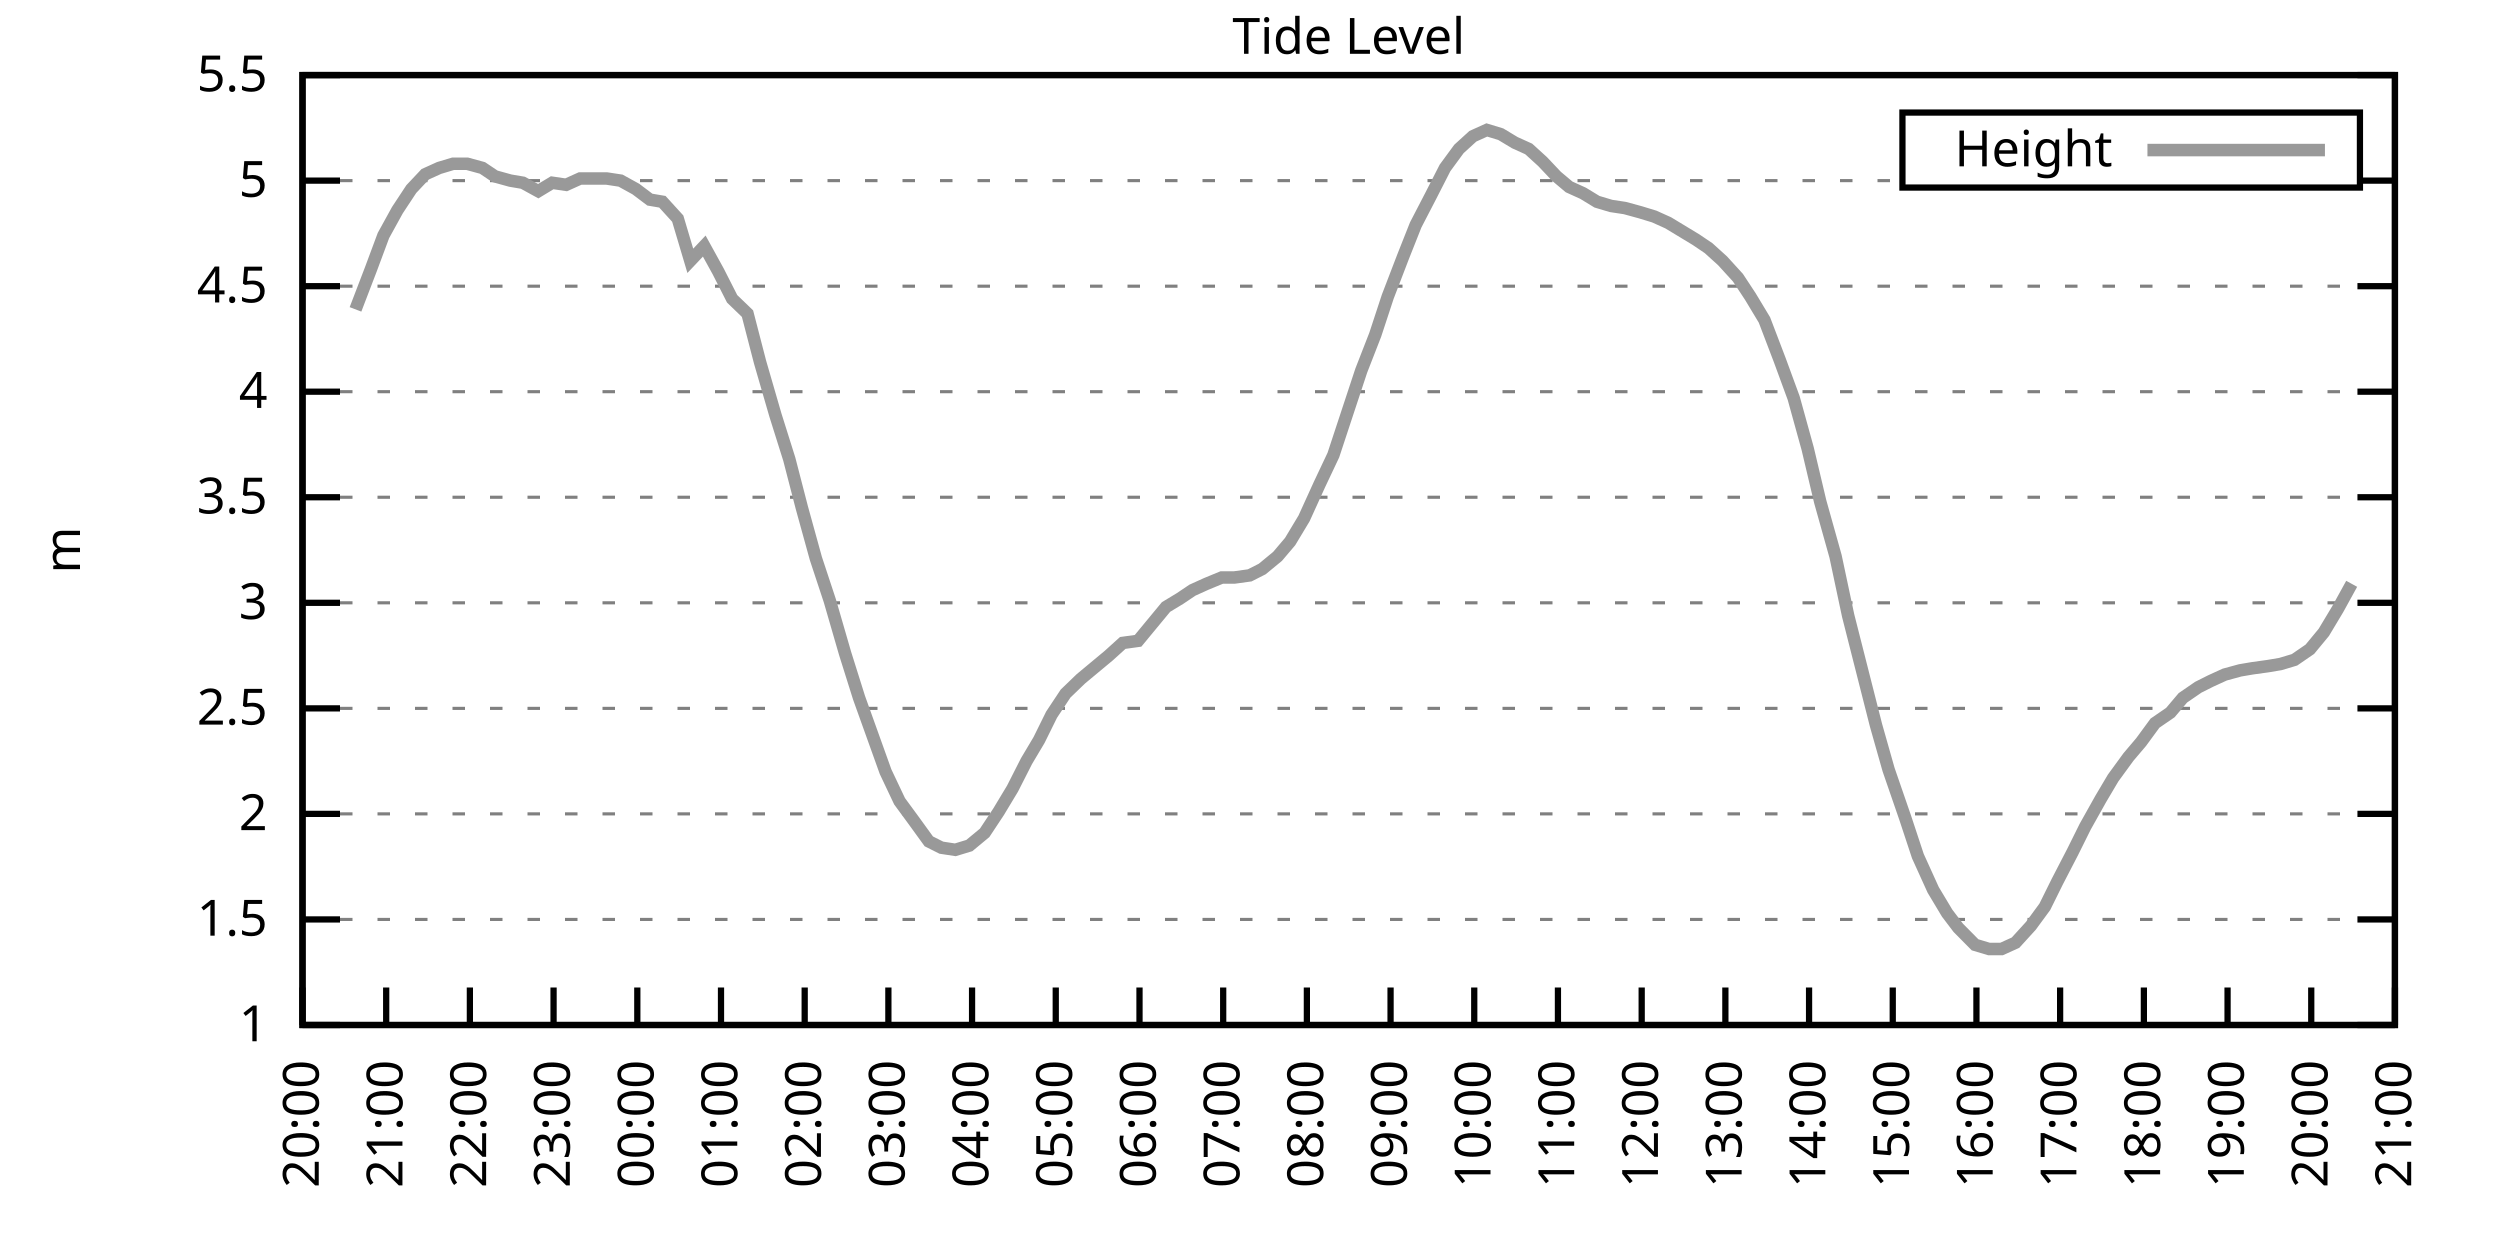
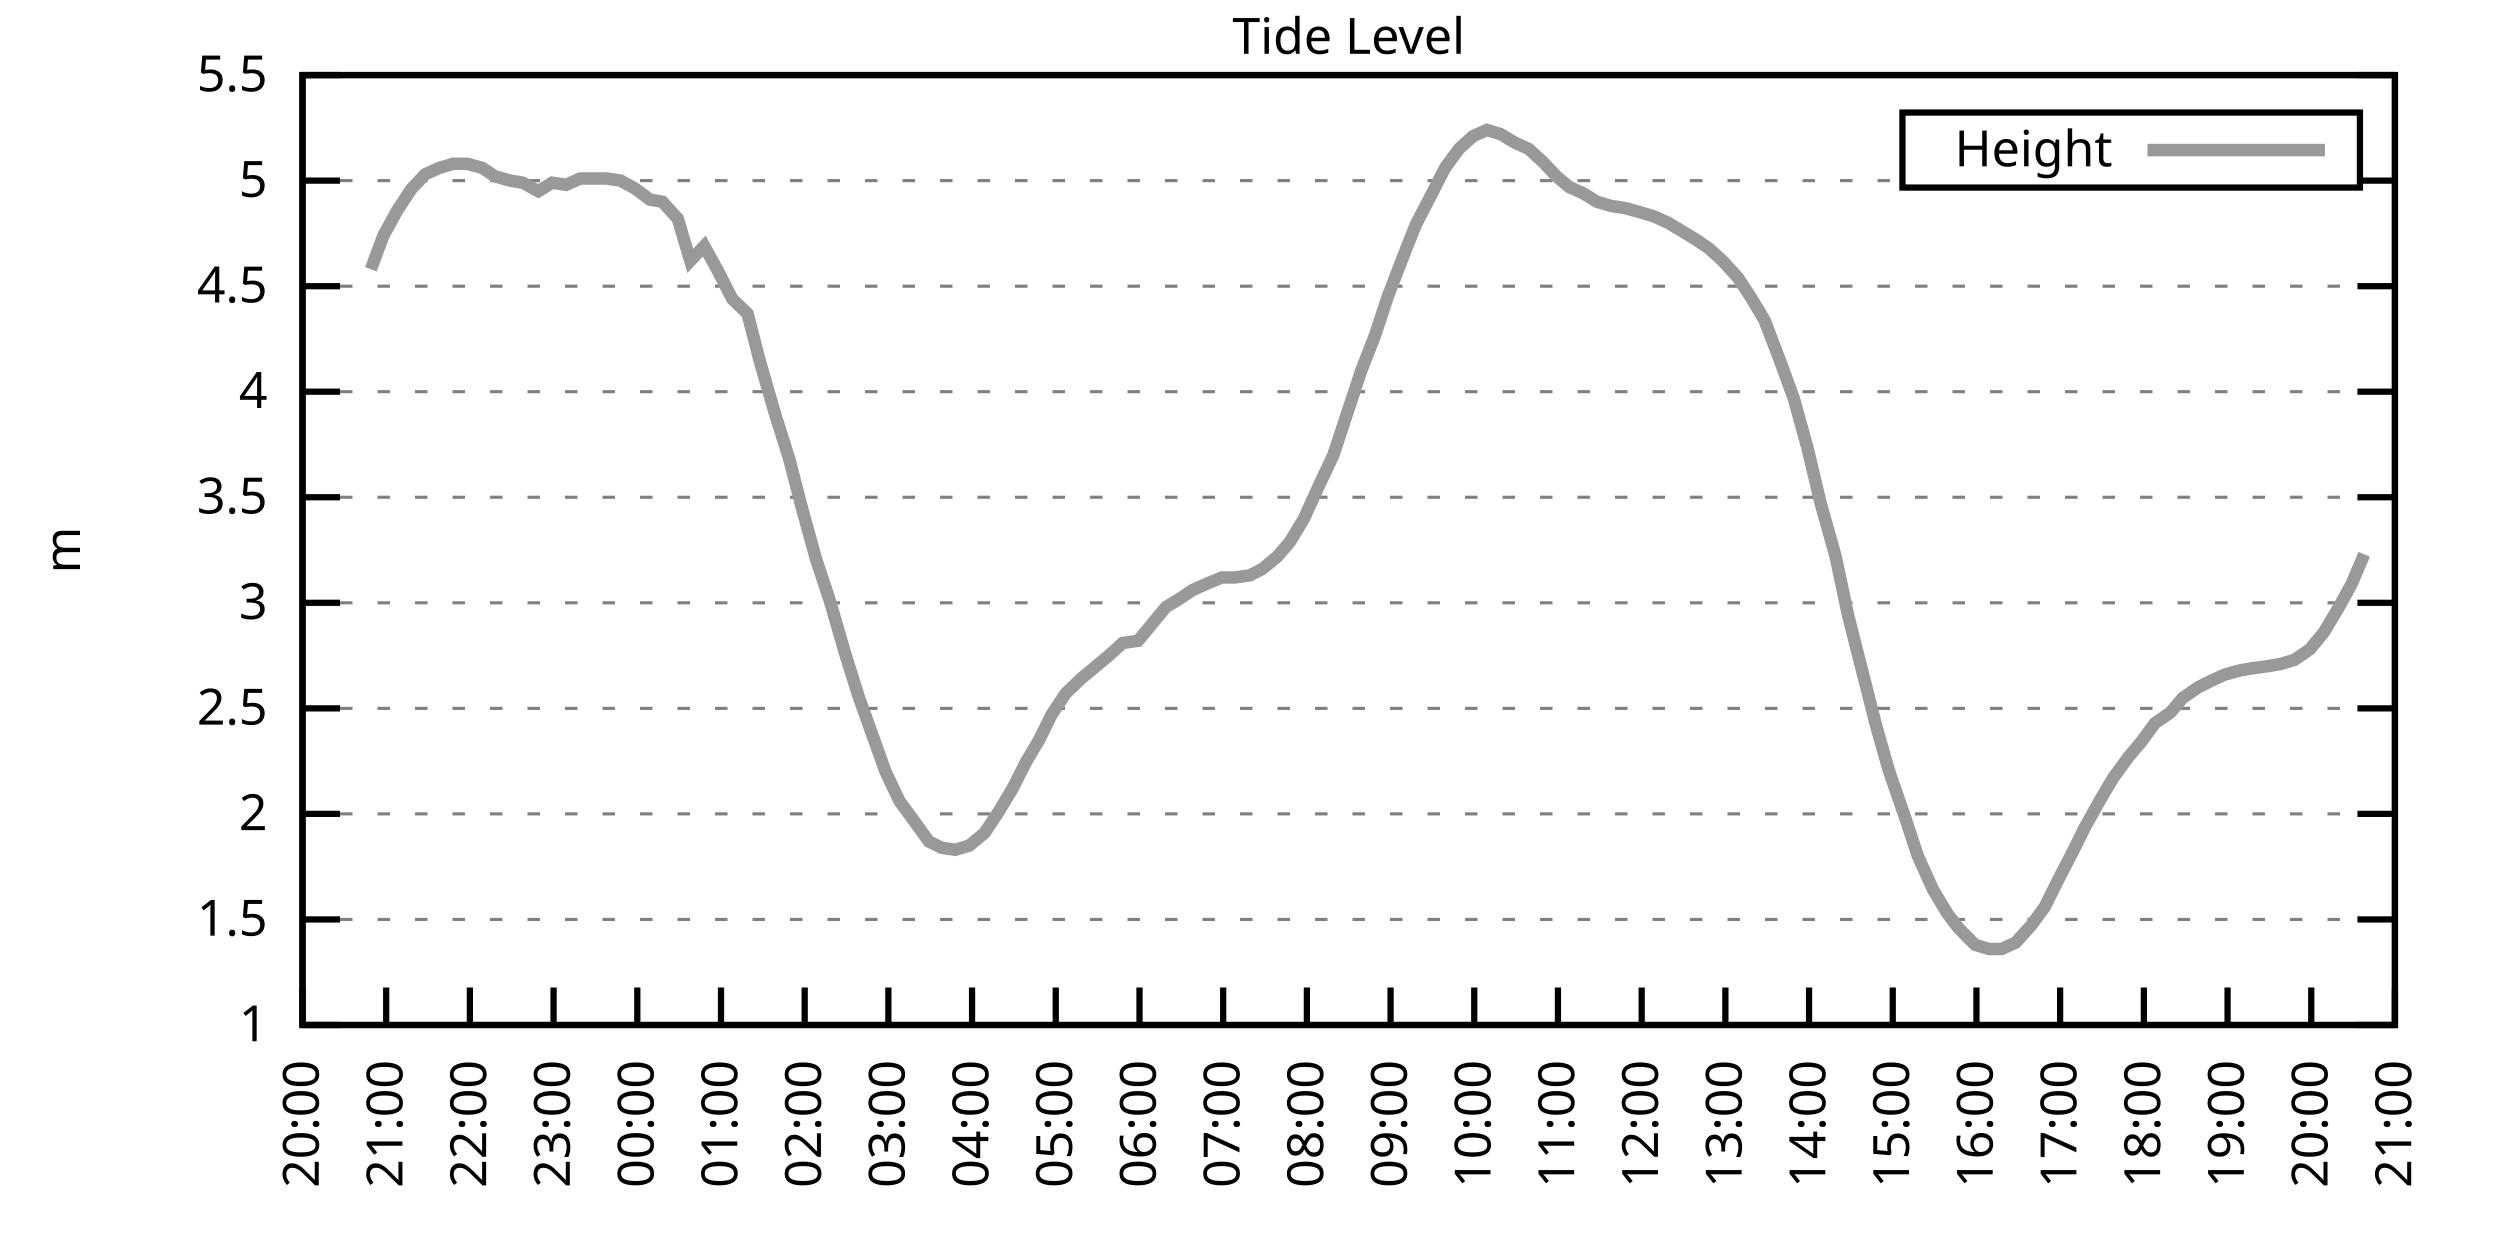
<svg xmlns="http://www.w3.org/2000/svg" xmlns:xlink="http://www.w3.org/1999/xlink" width="400" height="200" viewBox="0 0 400 200">
  <g id="gnuplot_canvas">
    <rect x="0" y="0" width="400" height="200" fill="none" />
    <defs>
      <circle id="gpDot" r="0.5" stroke-width="0.5" stroke="currentColor" />
      <path id="gpPt0" stroke-width="0.333" stroke="currentColor" d="M-1,0 h2 M0,-1 v2" />
      <path id="gpPt1" stroke-width="0.333" stroke="currentColor" d="M-1,-1 L1,1 M1,-1 L-1,1" />
      <path id="gpPt2" stroke-width="0.333" stroke="currentColor" d="M-1,0 L1,0 M0,-1 L0,1 M-1,-1 L1,1 M-1,1 L1,-1" />
      <rect id="gpPt3" stroke-width="0.333" stroke="currentColor" x="-1" y="-1" width="2" height="2" />
      <rect id="gpPt4" stroke-width="0.333" stroke="currentColor" fill="currentColor" x="-1" y="-1" width="2" height="2" />
      <circle id="gpPt5" stroke-width="0.333" stroke="currentColor" cx="0" cy="0" r="1" />
      <use xlink:href="#gpPt5" id="gpPt6" fill="currentColor" stroke="none" />
      <path id="gpPt7" stroke-width="0.333" stroke="currentColor" d="M0,-1.33 L-1.33,0.67 L1.33,0.67 z" />
      <use xlink:href="#gpPt7" id="gpPt8" fill="currentColor" stroke="none" />
      <use xlink:href="#gpPt7" id="gpPt9" stroke="currentColor" transform="rotate(180)" />
      <use xlink:href="#gpPt9" id="gpPt10" fill="currentColor" stroke="none" />
      <use xlink:href="#gpPt3" id="gpPt11" stroke="currentColor" transform="rotate(45)" />
      <use xlink:href="#gpPt11" id="gpPt12" fill="currentColor" stroke="none" />
      <path id="gpPt13" stroke-width="0.333" stroke="currentColor" d="M0,1.330 L1.265,0.411 L0.782,-1.067 L-0.782,-1.076 L-1.265,0.411 z" />
      <use xlink:href="#gpPt13" id="gpPt14" fill="currentColor" stroke="none" />
      <filter id="textbox" filterUnits="objectBoundingBox" x="0" y="0" height="1" width="1">
        <feFlood flood-color="white" flood-opacity="1" result="bgnd" />
        <feComposite in="SourceGraphic" in2="bgnd" operator="atop" />
      </filter>
      <filter id="greybox" filterUnits="objectBoundingBox" x="0" y="0" height="1" width="1">
        <feFlood flood-color="lightgrey" flood-opacity="1" result="grey" />
        <feComposite in="SourceGraphic" in2="grey" operator="atop" />
      </filter>
    </defs>
    <g fill="none" color="white" stroke="currentColor" stroke-width="1.00" stroke-linecap="butt" stroke-linejoin="miter">
</g>
    <g fill="none" color="black" stroke="currentColor" stroke-width="1.00" stroke-linecap="butt" stroke-linejoin="miter">
      <g stroke="none" shape-rendering="crispEdges">
        <polygon fill="rgb(255, 255, 255)" points="48.40,164.00 383.18,164.00 383.18,12.02 48.40,12.02 " />
      </g>
    </g>
    <g fill="none" color="black" stroke="currentColor" stroke-width="1.00" stroke-linecap="butt" stroke-linejoin="miter">
</g>
    <g fill="none" color="black" stroke="black" stroke-width="0.50" stroke-linecap="butt" stroke-linejoin="miter">
</g>
    <g fill="none" color="gray" stroke="currentColor" stroke-width="0.50" stroke-linecap="butt" stroke-linejoin="miter">
      <path stroke="gray" stroke-dasharray="2,4" class="gridline" d="M48.40,164.00 L383.19,164.00  " />
    </g>
    <g fill="none" color="gray" stroke="gray" stroke-width="1.00" stroke-linecap="butt" stroke-linejoin="miter">
</g>
    <g fill="none" color="black" stroke="currentColor" stroke-width="1.00" stroke-linecap="butt" stroke-linejoin="miter">
      <path stroke="black" d="M48.40,164.00 L54.40,164.00 M383.19,164.00 L377.19,164.00  " />
      <g transform="translate(42.80,166.60)" stroke="none" fill="black" font-family="Sans" font-size="8.00" text-anchor="end">
        <text>
          <tspan font-family="Sans"> 1</tspan>
        </text>
      </g>
    </g>
    <g fill="none" color="black" stroke="currentColor" stroke-width="1.00" stroke-linecap="butt" stroke-linejoin="miter">
</g>
    <g fill="none" color="black" stroke="black" stroke-width="0.50" stroke-linecap="butt" stroke-linejoin="miter">
</g>
    <g fill="none" color="gray" stroke="currentColor" stroke-width="0.50" stroke-linecap="butt" stroke-linejoin="miter">
      <path stroke="gray" stroke-dasharray="2,4" class="gridline" d="M48.40,147.11 L383.19,147.11  " />
    </g>
    <g fill="none" color="gray" stroke="gray" stroke-width="1.00" stroke-linecap="butt" stroke-linejoin="miter">
</g>
    <g fill="none" color="black" stroke="currentColor" stroke-width="1.00" stroke-linecap="butt" stroke-linejoin="miter">
      <path stroke="black" d="M48.40,147.11 L54.40,147.11 M383.19,147.11 L377.19,147.11  " />
      <g transform="translate(42.80,149.71)" stroke="none" fill="black" font-family="Sans" font-size="8.00" text-anchor="end">
        <text>
          <tspan font-family="Sans"> 1.5</tspan>
        </text>
      </g>
    </g>
    <g fill="none" color="black" stroke="currentColor" stroke-width="1.00" stroke-linecap="butt" stroke-linejoin="miter">
</g>
    <g fill="none" color="black" stroke="black" stroke-width="0.50" stroke-linecap="butt" stroke-linejoin="miter">
</g>
    <g fill="none" color="gray" stroke="currentColor" stroke-width="0.50" stroke-linecap="butt" stroke-linejoin="miter">
      <path stroke="gray" stroke-dasharray="2,4" class="gridline" d="M48.40,130.22 L383.19,130.22  " />
    </g>
    <g fill="none" color="gray" stroke="gray" stroke-width="1.00" stroke-linecap="butt" stroke-linejoin="miter">
</g>
    <g fill="none" color="black" stroke="currentColor" stroke-width="1.00" stroke-linecap="butt" stroke-linejoin="miter">
      <path stroke="black" d="M48.40,130.22 L54.40,130.22 M383.19,130.22 L377.19,130.22  " />
      <g transform="translate(42.80,132.82)" stroke="none" fill="black" font-family="Sans" font-size="8.00" text-anchor="end">
        <text>
          <tspan font-family="Sans"> 2</tspan>
        </text>
      </g>
    </g>
    <g fill="none" color="black" stroke="currentColor" stroke-width="1.00" stroke-linecap="butt" stroke-linejoin="miter">
</g>
    <g fill="none" color="black" stroke="black" stroke-width="0.50" stroke-linecap="butt" stroke-linejoin="miter">
</g>
    <g fill="none" color="gray" stroke="currentColor" stroke-width="0.50" stroke-linecap="butt" stroke-linejoin="miter">
      <path stroke="gray" stroke-dasharray="2,4" class="gridline" d="M48.40,113.34 L383.19,113.34  " />
    </g>
    <g fill="none" color="gray" stroke="gray" stroke-width="1.00" stroke-linecap="butt" stroke-linejoin="miter">
</g>
    <g fill="none" color="black" stroke="currentColor" stroke-width="1.00" stroke-linecap="butt" stroke-linejoin="miter">
      <path stroke="black" d="M48.40,113.34 L54.40,113.34 M383.19,113.34 L377.19,113.34  " />
      <g transform="translate(42.80,115.94)" stroke="none" fill="black" font-family="Sans" font-size="8.00" text-anchor="end">
        <text>
          <tspan font-family="Sans"> 2.5</tspan>
        </text>
      </g>
    </g>
    <g fill="none" color="black" stroke="currentColor" stroke-width="1.00" stroke-linecap="butt" stroke-linejoin="miter">
</g>
    <g fill="none" color="black" stroke="black" stroke-width="0.50" stroke-linecap="butt" stroke-linejoin="miter">
</g>
    <g fill="none" color="gray" stroke="currentColor" stroke-width="0.50" stroke-linecap="butt" stroke-linejoin="miter">
      <path stroke="gray" stroke-dasharray="2,4" class="gridline" d="M48.40,96.45 L383.19,96.45  " />
    </g>
    <g fill="none" color="gray" stroke="gray" stroke-width="1.00" stroke-linecap="butt" stroke-linejoin="miter">
</g>
    <g fill="none" color="black" stroke="currentColor" stroke-width="1.00" stroke-linecap="butt" stroke-linejoin="miter">
      <path stroke="black" d="M48.40,96.45 L54.40,96.45 M383.19,96.45 L377.19,96.45  " />
      <g transform="translate(42.80,99.05)" stroke="none" fill="black" font-family="Sans" font-size="8.00" text-anchor="end">
        <text>
          <tspan font-family="Sans"> 3</tspan>
        </text>
      </g>
    </g>
    <g fill="none" color="black" stroke="currentColor" stroke-width="1.00" stroke-linecap="butt" stroke-linejoin="miter">
</g>
    <g fill="none" color="black" stroke="black" stroke-width="0.50" stroke-linecap="butt" stroke-linejoin="miter">
</g>
    <g fill="none" color="gray" stroke="currentColor" stroke-width="0.50" stroke-linecap="butt" stroke-linejoin="miter">
      <path stroke="gray" stroke-dasharray="2,4" class="gridline" d="M48.40,79.56 L383.19,79.56  " />
    </g>
    <g fill="none" color="gray" stroke="gray" stroke-width="1.00" stroke-linecap="butt" stroke-linejoin="miter">
</g>
    <g fill="none" color="black" stroke="currentColor" stroke-width="1.00" stroke-linecap="butt" stroke-linejoin="miter">
      <path stroke="black" d="M48.40,79.56 L54.40,79.56 M383.19,79.56 L377.19,79.56  " />
      <g transform="translate(42.80,82.16)" stroke="none" fill="black" font-family="Sans" font-size="8.00" text-anchor="end">
        <text>
          <tspan font-family="Sans"> 3.5</tspan>
        </text>
      </g>
    </g>
    <g fill="none" color="black" stroke="currentColor" stroke-width="1.00" stroke-linecap="butt" stroke-linejoin="miter">
</g>
    <g fill="none" color="black" stroke="black" stroke-width="0.50" stroke-linecap="butt" stroke-linejoin="miter">
</g>
    <g fill="none" color="gray" stroke="currentColor" stroke-width="0.50" stroke-linecap="butt" stroke-linejoin="miter">
      <path stroke="gray" stroke-dasharray="2,4" class="gridline" d="M48.40,62.67 L383.19,62.67  " />
    </g>
    <g fill="none" color="gray" stroke="gray" stroke-width="1.00" stroke-linecap="butt" stroke-linejoin="miter">
</g>
    <g fill="none" color="black" stroke="currentColor" stroke-width="1.00" stroke-linecap="butt" stroke-linejoin="miter">
      <path stroke="black" d="M48.40,62.67 L54.40,62.67 M383.19,62.67 L377.19,62.67  " />
      <g transform="translate(42.80,65.27)" stroke="none" fill="black" font-family="Sans" font-size="8.00" text-anchor="end">
        <text>
          <tspan font-family="Sans"> 4</tspan>
        </text>
      </g>
    </g>
    <g fill="none" color="black" stroke="currentColor" stroke-width="1.00" stroke-linecap="butt" stroke-linejoin="miter">
</g>
    <g fill="none" color="black" stroke="black" stroke-width="0.50" stroke-linecap="butt" stroke-linejoin="miter">
</g>
    <g fill="none" color="gray" stroke="currentColor" stroke-width="0.50" stroke-linecap="butt" stroke-linejoin="miter">
      <path stroke="gray" stroke-dasharray="2,4" class="gridline" d="M48.40,45.79 L383.19,45.79  " />
    </g>
    <g fill="none" color="gray" stroke="gray" stroke-width="1.00" stroke-linecap="butt" stroke-linejoin="miter">
</g>
    <g fill="none" color="black" stroke="currentColor" stroke-width="1.00" stroke-linecap="butt" stroke-linejoin="miter">
      <path stroke="black" d="M48.40,45.79 L54.40,45.79 M383.19,45.79 L377.19,45.79  " />
      <g transform="translate(42.80,48.39)" stroke="none" fill="black" font-family="Sans" font-size="8.00" text-anchor="end">
        <text>
          <tspan font-family="Sans"> 4.5</tspan>
        </text>
      </g>
    </g>
    <g fill="none" color="black" stroke="currentColor" stroke-width="1.00" stroke-linecap="butt" stroke-linejoin="miter">
</g>
    <g fill="none" color="black" stroke="black" stroke-width="0.50" stroke-linecap="butt" stroke-linejoin="miter">
</g>
    <g fill="none" color="gray" stroke="currentColor" stroke-width="0.50" stroke-linecap="butt" stroke-linejoin="miter">
      <path stroke="gray" stroke-dasharray="2,4" class="gridline" d="M48.40,28.90 L304.39,28.90 M377.59,28.90 L383.19,28.90  " />
    </g>
    <g fill="none" color="gray" stroke="gray" stroke-width="1.00" stroke-linecap="butt" stroke-linejoin="miter">
</g>
    <g fill="none" color="black" stroke="currentColor" stroke-width="1.00" stroke-linecap="butt" stroke-linejoin="miter">
      <path stroke="black" d="M48.40,28.90 L54.40,28.90 M383.19,28.90 L377.19,28.90  " />
      <g transform="translate(42.80,31.50)" stroke="none" fill="black" font-family="Sans" font-size="8.00" text-anchor="end">
        <text>
          <tspan font-family="Sans"> 5</tspan>
        </text>
      </g>
    </g>
    <g fill="none" color="black" stroke="currentColor" stroke-width="1.00" stroke-linecap="butt" stroke-linejoin="miter">
</g>
    <g fill="none" color="black" stroke="black" stroke-width="0.50" stroke-linecap="butt" stroke-linejoin="miter">
</g>
    <g fill="none" color="gray" stroke="currentColor" stroke-width="0.50" stroke-linecap="butt" stroke-linejoin="miter">
      <path stroke="gray" stroke-dasharray="2,4" class="gridline" d="M48.40,12.01 L383.19,12.01  " />
    </g>
    <g fill="none" color="gray" stroke="gray" stroke-width="1.00" stroke-linecap="butt" stroke-linejoin="miter">
</g>
    <g fill="none" color="black" stroke="currentColor" stroke-width="1.00" stroke-linecap="butt" stroke-linejoin="miter">
      <path stroke="black" d="M48.40,12.01 L54.40,12.01 M383.19,12.01 L377.19,12.01  " />
      <g transform="translate(42.80,14.61)" stroke="none" fill="black" font-family="Sans" font-size="8.00" text-anchor="end">
        <text>
          <tspan font-family="Sans"> 5.5</tspan>
        </text>
      </g>
    </g>
    <g fill="none" color="black" stroke="currentColor" stroke-width="1.00" stroke-linecap="butt" stroke-linejoin="miter">
      <path stroke="black" d="M48.40,164.00 L48.40,158.00  " />
      <g transform="translate(51.00,169.60) rotate(270.00)" stroke="none" fill="black" font-family="Sans" font-size="8.00" text-anchor="end">
        <text>
          <tspan font-family="Sans">20:00</tspan>
        </text>
      </g>
    </g>
    <g fill="none" color="black" stroke="currentColor" stroke-width="1.00" stroke-linecap="butt" stroke-linejoin="miter">
      <path stroke="black" d="M61.79,164.00 L61.79,158.00  " />
      <g transform="translate(64.39,169.60) rotate(270.00)" stroke="none" fill="black" font-family="Sans" font-size="8.00" text-anchor="end">
        <text>
          <tspan font-family="Sans">21:00</tspan>
        </text>
      </g>
    </g>
    <g fill="none" color="black" stroke="currentColor" stroke-width="1.00" stroke-linecap="butt" stroke-linejoin="miter">
      <path stroke="black" d="M75.18,164.00 L75.18,158.00  " />
      <g transform="translate(77.78,169.60) rotate(270.00)" stroke="none" fill="black" font-family="Sans" font-size="8.00" text-anchor="end">
        <text>
          <tspan font-family="Sans">22:00</tspan>
        </text>
      </g>
    </g>
    <g fill="none" color="black" stroke="currentColor" stroke-width="1.00" stroke-linecap="butt" stroke-linejoin="miter">
      <path stroke="black" d="M88.57,164.00 L88.57,158.00  " />
      <g transform="translate(91.17,169.60) rotate(270.00)" stroke="none" fill="black" font-family="Sans" font-size="8.00" text-anchor="end">
        <text>
          <tspan font-family="Sans">23:00</tspan>
        </text>
      </g>
    </g>
    <g fill="none" color="black" stroke="currentColor" stroke-width="1.00" stroke-linecap="butt" stroke-linejoin="miter">
      <path stroke="black" d="M101.97,164.00 L101.97,158.00  " />
      <g transform="translate(104.57,169.60) rotate(270.00)" stroke="none" fill="black" font-family="Sans" font-size="8.00" text-anchor="end">
        <text>
          <tspan font-family="Sans">00:00</tspan>
        </text>
      </g>
    </g>
    <g fill="none" color="black" stroke="currentColor" stroke-width="1.00" stroke-linecap="butt" stroke-linejoin="miter">
      <path stroke="black" d="M115.36,164.00 L115.36,158.00  " />
      <g transform="translate(117.96,169.60) rotate(270.00)" stroke="none" fill="black" font-family="Sans" font-size="8.00" text-anchor="end">
        <text>
          <tspan font-family="Sans">01:00</tspan>
        </text>
      </g>
    </g>
    <g fill="none" color="black" stroke="currentColor" stroke-width="1.00" stroke-linecap="butt" stroke-linejoin="miter">
      <path stroke="black" d="M128.75,164.00 L128.75,158.00  " />
      <g transform="translate(131.35,169.60) rotate(270.00)" stroke="none" fill="black" font-family="Sans" font-size="8.00" text-anchor="end">
        <text>
          <tspan font-family="Sans">02:00</tspan>
        </text>
      </g>
    </g>
    <g fill="none" color="black" stroke="currentColor" stroke-width="1.00" stroke-linecap="butt" stroke-linejoin="miter">
      <path stroke="black" d="M142.14,164.00 L142.14,158.00  " />
      <g transform="translate(144.74,169.60) rotate(270.00)" stroke="none" fill="black" font-family="Sans" font-size="8.00" text-anchor="end">
        <text>
          <tspan font-family="Sans">03:00</tspan>
        </text>
      </g>
    </g>
    <g fill="none" color="black" stroke="currentColor" stroke-width="1.00" stroke-linecap="butt" stroke-linejoin="miter">
      <path stroke="black" d="M155.53,164.00 L155.53,158.00  " />
      <g transform="translate(158.13,169.60) rotate(270.00)" stroke="none" fill="black" font-family="Sans" font-size="8.00" text-anchor="end">
        <text>
          <tspan font-family="Sans">04:00</tspan>
        </text>
      </g>
    </g>
    <g fill="none" color="black" stroke="currentColor" stroke-width="1.00" stroke-linecap="butt" stroke-linejoin="miter">
      <path stroke="black" d="M168.92,164.00 L168.92,158.00  " />
      <g transform="translate(171.52,169.60) rotate(270.00)" stroke="none" fill="black" font-family="Sans" font-size="8.00" text-anchor="end">
        <text>
          <tspan font-family="Sans">05:00</tspan>
        </text>
      </g>
    </g>
    <g fill="none" color="black" stroke="currentColor" stroke-width="1.00" stroke-linecap="butt" stroke-linejoin="miter">
      <path stroke="black" d="M182.32,164.00 L182.32,158.00  " />
      <g transform="translate(184.92,169.60) rotate(270.00)" stroke="none" fill="black" font-family="Sans" font-size="8.00" text-anchor="end">
        <text>
          <tspan font-family="Sans">06:00</tspan>
        </text>
      </g>
    </g>
    <g fill="none" color="black" stroke="currentColor" stroke-width="1.00" stroke-linecap="butt" stroke-linejoin="miter">
      <path stroke="black" d="M195.71,164.00 L195.71,158.00  " />
      <g transform="translate(198.31,169.60) rotate(270.00)" stroke="none" fill="black" font-family="Sans" font-size="8.00" text-anchor="end">
        <text>
          <tspan font-family="Sans">07:00</tspan>
        </text>
      </g>
    </g>
    <g fill="none" color="black" stroke="currentColor" stroke-width="1.00" stroke-linecap="butt" stroke-linejoin="miter">
      <path stroke="black" d="M209.10,164.00 L209.10,158.00  " />
      <g transform="translate(211.70,169.60) rotate(270.00)" stroke="none" fill="black" font-family="Sans" font-size="8.00" text-anchor="end">
        <text>
          <tspan font-family="Sans">08:00</tspan>
        </text>
      </g>
    </g>
    <g fill="none" color="black" stroke="currentColor" stroke-width="1.00" stroke-linecap="butt" stroke-linejoin="miter">
      <path stroke="black" d="M222.49,164.00 L222.49,158.00  " />
      <g transform="translate(225.09,169.60) rotate(270.00)" stroke="none" fill="black" font-family="Sans" font-size="8.00" text-anchor="end">
        <text>
          <tspan font-family="Sans">09:00</tspan>
        </text>
      </g>
    </g>
    <g fill="none" color="black" stroke="currentColor" stroke-width="1.00" stroke-linecap="butt" stroke-linejoin="miter">
      <path stroke="black" d="M235.88,164.00 L235.88,158.00  " />
      <g transform="translate(238.48,169.60) rotate(270.00)" stroke="none" fill="black" font-family="Sans" font-size="8.00" text-anchor="end">
        <text>
          <tspan font-family="Sans">10:00</tspan>
        </text>
      </g>
    </g>
    <g fill="none" color="black" stroke="currentColor" stroke-width="1.00" stroke-linecap="butt" stroke-linejoin="miter">
      <path stroke="black" d="M249.27,164.00 L249.27,158.00  " />
      <g transform="translate(251.87,169.60) rotate(270.00)" stroke="none" fill="black" font-family="Sans" font-size="8.00" text-anchor="end">
        <text>
          <tspan font-family="Sans">11:00</tspan>
        </text>
      </g>
    </g>
    <g fill="none" color="black" stroke="currentColor" stroke-width="1.00" stroke-linecap="butt" stroke-linejoin="miter">
      <path stroke="black" d="M262.67,164.00 L262.67,158.00  " />
      <g transform="translate(265.27,169.60) rotate(270.00)" stroke="none" fill="black" font-family="Sans" font-size="8.00" text-anchor="end">
        <text>
          <tspan font-family="Sans">12:00</tspan>
        </text>
      </g>
    </g>
    <g fill="none" color="black" stroke="currentColor" stroke-width="1.00" stroke-linecap="butt" stroke-linejoin="miter">
      <path stroke="black" d="M276.06,164.00 L276.06,158.00  " />
      <g transform="translate(278.66,169.60) rotate(270.00)" stroke="none" fill="black" font-family="Sans" font-size="8.00" text-anchor="end">
        <text>
          <tspan font-family="Sans">13:00</tspan>
        </text>
      </g>
    </g>
    <g fill="none" color="black" stroke="currentColor" stroke-width="1.00" stroke-linecap="butt" stroke-linejoin="miter">
      <path stroke="black" d="M289.45,164.00 L289.45,158.00  " />
      <g transform="translate(292.05,169.60) rotate(270.00)" stroke="none" fill="black" font-family="Sans" font-size="8.00" text-anchor="end">
        <text>
          <tspan font-family="Sans">14:00</tspan>
        </text>
      </g>
    </g>
    <g fill="none" color="black" stroke="currentColor" stroke-width="1.00" stroke-linecap="butt" stroke-linejoin="miter">
      <path stroke="black" d="M302.84,164.00 L302.84,158.00  " />
      <g transform="translate(305.44,169.60) rotate(270.00)" stroke="none" fill="black" font-family="Sans" font-size="8.00" text-anchor="end">
        <text>
          <tspan font-family="Sans">15:00</tspan>
        </text>
      </g>
    </g>
    <g fill="none" color="black" stroke="currentColor" stroke-width="1.00" stroke-linecap="butt" stroke-linejoin="miter">
      <path stroke="black" d="M316.23,164.00 L316.23,158.00  " />
      <g transform="translate(318.83,169.60) rotate(270.00)" stroke="none" fill="black" font-family="Sans" font-size="8.00" text-anchor="end">
        <text>
          <tspan font-family="Sans">16:00</tspan>
        </text>
      </g>
    </g>
    <g fill="none" color="black" stroke="currentColor" stroke-width="1.00" stroke-linecap="butt" stroke-linejoin="miter">
      <path stroke="black" d="M329.62,164.00 L329.62,158.00  " />
      <g transform="translate(332.22,169.60) rotate(270.00)" stroke="none" fill="black" font-family="Sans" font-size="8.00" text-anchor="end">
        <text>
          <tspan font-family="Sans">17:00</tspan>
        </text>
      </g>
    </g>
    <g fill="none" color="black" stroke="currentColor" stroke-width="1.00" stroke-linecap="butt" stroke-linejoin="miter">
      <path stroke="black" d="M343.02,164.00 L343.02,158.00  " />
      <g transform="translate(345.62,169.60) rotate(270.00)" stroke="none" fill="black" font-family="Sans" font-size="8.00" text-anchor="end">
        <text>
          <tspan font-family="Sans">18:00</tspan>
        </text>
      </g>
    </g>
    <g fill="none" color="black" stroke="currentColor" stroke-width="1.00" stroke-linecap="butt" stroke-linejoin="miter">
      <path stroke="black" d="M356.41,164.00 L356.41,158.00  " />
      <g transform="translate(359.01,169.60) rotate(270.00)" stroke="none" fill="black" font-family="Sans" font-size="8.00" text-anchor="end">
        <text>
          <tspan font-family="Sans">19:00</tspan>
        </text>
      </g>
    </g>
    <g fill="none" color="black" stroke="currentColor" stroke-width="1.00" stroke-linecap="butt" stroke-linejoin="miter">
      <path stroke="black" d="M369.80,164.00 L369.80,158.00  " />
      <g transform="translate(372.40,169.60) rotate(270.00)" stroke="none" fill="black" font-family="Sans" font-size="8.00" text-anchor="end">
        <text>
          <tspan font-family="Sans">20:00</tspan>
        </text>
      </g>
    </g>
    <g fill="none" color="black" stroke="currentColor" stroke-width="1.00" stroke-linecap="butt" stroke-linejoin="miter">
      <path stroke="black" d="M383.19,164.00 L383.19,158.00  " />
      <g transform="translate(385.79,169.60) rotate(270.00)" stroke="none" fill="black" font-family="Sans" font-size="8.00" text-anchor="end">
        <text>
          <tspan font-family="Sans">21:00</tspan>
        </text>
      </g>
    </g>
    <g fill="none" color="black" stroke="currentColor" stroke-width="1.00" stroke-linecap="butt" stroke-linejoin="miter">
</g>
    <g fill="none" color="black" stroke="currentColor" stroke-width="1.00" stroke-linecap="butt" stroke-linejoin="miter">
      <path stroke="black" d="M48.40,12.01 L48.40,164.00 L383.19,164.00 L383.19,12.01 L48.40,12.01 Z  " />
    </g>
    <g fill="none" color="black" stroke="currentColor" stroke-width="1.00" stroke-linecap="butt" stroke-linejoin="miter">
</g>
    <g fill="none" color="black" stroke="currentColor" stroke-width="1.00" stroke-linecap="butt" stroke-linejoin="miter">
      <path stroke="black" d="M304.39,30.01 L304.39,18.01 L377.59,18.01 L377.59,30.01 L304.39,30.01 Z  " />
    </g>
    <g id="Tide_level_plot_1">
      <g fill="none" color="white" stroke="black" stroke-width="2.00" stroke-linecap="butt" stroke-linejoin="miter">
</g>
      <g fill="none" color="black" stroke="currentColor" stroke-width="2.00" stroke-linecap="butt" stroke-linejoin="miter">
        <g transform="translate(337.99,26.61)" stroke="none" fill="black" font-family="Sans" font-size="8.00" text-anchor="end">
          <text>
            <tspan font-family="Sans">Height</tspan>
          </text>
        </g>
      </g>
      <g fill="none" color="black" stroke="currentColor" stroke-width="2.00" stroke-linecap="butt" stroke-linejoin="miter">
-         <path stroke="rgb(153, 153, 153)" d="M343.59,24.01 L371.99,24.01 M56.88,49.50 L59.34,43.08 L61.35,37.68 L63.58,33.63 L65.81,30.25 L68.04,27.88   L70.27,26.87 L72.50,26.20 L74.74,26.20 L77.19,26.87 L79.20,28.22 L81.66,28.90 L83.66,29.24 L86.12,30.59   L88.35,29.24 L90.58,29.57 L92.82,28.56 L95.05,28.56 L97.06,28.56 L99.29,28.90 L101.74,30.25 L103.98,31.94   L105.98,32.28 L108.44,34.98 L110.45,41.73 L112.68,39.37 L114.91,43.42 L117.14,47.81 L119.60,50.18 L121.61,57.94   L124.06,66.39 L126.29,73.48 L128.30,81.25 L130.54,89.36 L132.77,96.11 L135.22,104.56 L137.45,111.65 L141.69,123.47   L143.93,128.20 L146.16,131.24 L148.61,134.62 L150.62,135.63 L152.85,135.97 L155.09,135.29 L157.54,133.26 L159.77,129.89   L162.01,126.17 L164.24,121.78 L166.25,118.40 L168.25,114.35 L170.49,110.97 L172.94,108.61 L177.41,104.89 L179.64,102.87   L182.09,102.53 L184.32,99.83 L186.56,97.12 L188.79,95.77 L190.80,94.42 L193.03,93.41 L195.48,92.40 L197.49,92.40   L199.95,92.06 L201.96,91.04 L204.41,89.02 L206.42,86.65 L208.65,82.94 L211.11,77.53 L213.34,72.81 L215.57,66.05   L217.80,59.30 L220.04,53.55 L222.04,47.47 L224.50,41.06 L226.51,35.99 L228.96,31.26 L231.20,26.87 L233.43,23.83   L235.66,21.80 L237.89,20.79 L240.12,21.47 L242.36,22.82 L244.59,23.83 L246.82,25.86 L249.05,28.22 L251.06,29.91   L253.29,30.92 L255.52,32.28 L257.76,32.95 L259.99,33.29 L262.44,33.96 L264.67,34.64 L266.91,35.65 L269.14,37.00   L271.37,38.35 L273.38,39.71 L275.61,41.73 L278.07,44.43 L280.07,47.47 L282.31,51.19 L284.76,57.61 L286.99,63.69   L289.23,71.79 L291.23,80.24 L293.69,89.02 L295.70,98.48 L297.93,107.26 L300.16,116.04 L302.17,123.13 L304.85,130.90   L306.86,136.98 L309.31,142.38 L311.54,146.10 L313.33,148.46 L316.01,151.17 L318.24,151.84 L320.25,151.84 L322.48,150.83   L324.94,148.13 L327.17,145.09 L329.18,141.03 L331.63,136.30 L333.64,132.25 L336.10,127.86 L338.10,124.48 L340.56,121.11   L342.57,118.74 L344.80,115.70 L347.26,114.01 L349.26,111.65 L351.72,109.96 L353.73,108.95 L355.96,107.93 L358.42,107.26   L360.42,106.92 L362.88,106.58 L364.89,106.24 L367.12,105.57 L369.58,103.88 L371.81,101.18 L374.04,97.46 L376.27,93.41    " />
+         <path stroke="rgb(153, 153, 153)" d="M343.59,24.01 L371.99,24.01 M59.34,43.08 L61.35,37.68 L63.58,33.63 L65.81,30.25 L68.04,27.88 L70.27,26.87   L72.50,26.20 L74.74,26.20 L77.19,26.87 L79.20,28.22 L81.66,28.90 L83.66,29.24 L86.12,30.59 L88.35,29.24   L90.58,29.57 L92.82,28.56 L95.05,28.56 L97.06,28.56 L99.29,28.90 L101.74,30.25 L103.98,31.94 L105.98,32.28   L108.44,34.98 L110.45,41.73 L112.68,39.37 L114.91,43.42 L117.14,47.81 L119.60,50.18 L121.61,57.94 L124.06,66.39   L126.29,73.48 L128.30,81.25 L130.54,89.36 L132.77,96.11 L135.22,104.56 L137.45,111.65 L141.69,123.47 L143.93,128.20   L146.16,131.24 L148.61,134.62 L150.62,135.63 L152.85,135.97 L155.09,135.29 L157.54,133.26 L159.77,129.89 L162.01,126.17   L164.24,121.78 L166.25,118.40 L168.25,114.35 L170.49,110.97 L172.94,108.61 L177.41,104.89 L179.64,102.87 L182.09,102.53   L184.32,99.83 L186.56,97.12 L188.79,95.77 L190.80,94.42 L193.03,93.41 L195.48,92.40 L197.49,92.40 L199.95,92.06   L201.96,91.04 L204.41,89.02 L206.42,86.65 L208.65,82.94 L211.11,77.53 L213.34,72.81 L215.57,66.05 L217.80,59.30   L220.04,53.55 L222.04,47.47 L224.50,41.06 L226.51,35.99 L228.96,31.26 L231.20,26.87 L233.43,23.83 L235.66,21.80   L237.89,20.79 L240.12,21.47 L242.36,22.82 L244.59,23.83 L246.82,25.86 L249.05,28.22 L251.06,29.91 L253.29,30.92   L255.52,32.28 L257.76,32.95 L259.99,33.29 L262.44,33.96 L264.67,34.64 L266.91,35.65 L269.14,37.00 L271.37,38.35   L273.38,39.71 L275.61,41.73 L278.07,44.43 L280.07,47.47 L282.31,51.19 L284.76,57.61 L286.99,63.69 L289.23,71.79   L291.23,80.24 L293.69,89.02 L295.70,98.48 L297.93,107.26 L300.16,116.04 L302.17,123.13 L304.85,130.90 L306.86,136.98   L309.31,142.38 L311.54,146.10 L313.33,148.46 L316.01,151.17 L318.24,151.84 L320.25,151.84 L322.48,150.83 L324.94,148.13   L327.17,145.09 L329.18,141.03 L331.63,136.30 L333.64,132.25 L336.10,127.86 L338.10,124.48 L340.56,121.11 L342.57,118.74   L344.80,115.70 L347.26,114.01 L349.26,111.65 L351.72,109.96 L353.73,108.95 L355.96,107.93 L358.42,107.26 L360.42,106.92   L362.88,106.58 L364.89,106.24 L367.12,105.57 L369.58,103.88 L371.81,101.18 L374.04,97.46 L376.27,93.41 L378.28,88.68    " />
      </g>
    </g>
    <g fill="none" color="black" stroke="currentColor" stroke-width="2.00" stroke-linecap="butt" stroke-linejoin="miter">
</g>
    <g fill="none" color="black" stroke="black" stroke-width="1.00" stroke-linecap="butt" stroke-linejoin="miter">
</g>
    <g fill="none" color="black" stroke="currentColor" stroke-width="1.00" stroke-linecap="butt" stroke-linejoin="miter">
      <path stroke="black" d="M48.40,12.01 L48.40,164.00 L383.19,164.00 L383.19,12.01 L48.40,12.01 Z  " />
      <g transform="translate(12.80,88.01) rotate(270.00)" stroke="none" fill="black" font-family="Sans" font-size="8.00" text-anchor="middle">
        <text>
          <tspan font-family="Sans">m</tspan>
        </text>
      </g>
    </g>
    <g fill="none" color="black" stroke="currentColor" stroke-width="1.00" stroke-linecap="butt" stroke-linejoin="miter">
</g>
    <g fill="none" color="black" stroke="currentColor" stroke-width="1.00" stroke-linecap="butt" stroke-linejoin="miter">
      <g transform="translate(215.79,8.61)" stroke="none" fill="black" font-family="Sans" font-size="8.00" text-anchor="middle">
        <text>
          <tspan font-family="Sans">Tide Level</tspan>
        </text>
      </g>
    </g>
    <g fill="none" color="black" stroke="currentColor" stroke-width="1.00" stroke-linecap="butt" stroke-linejoin="miter">
</g>
  </g>
</svg>
